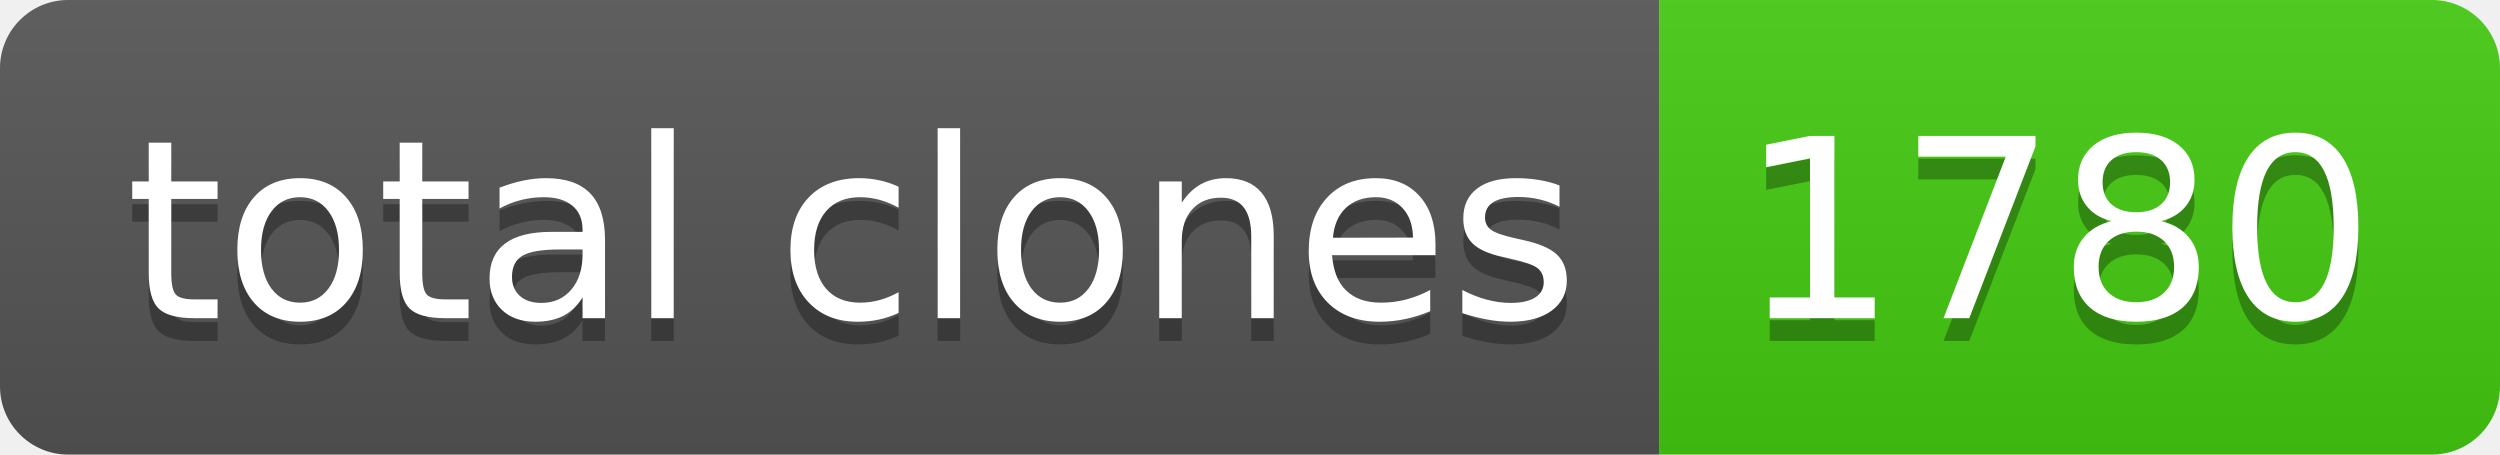
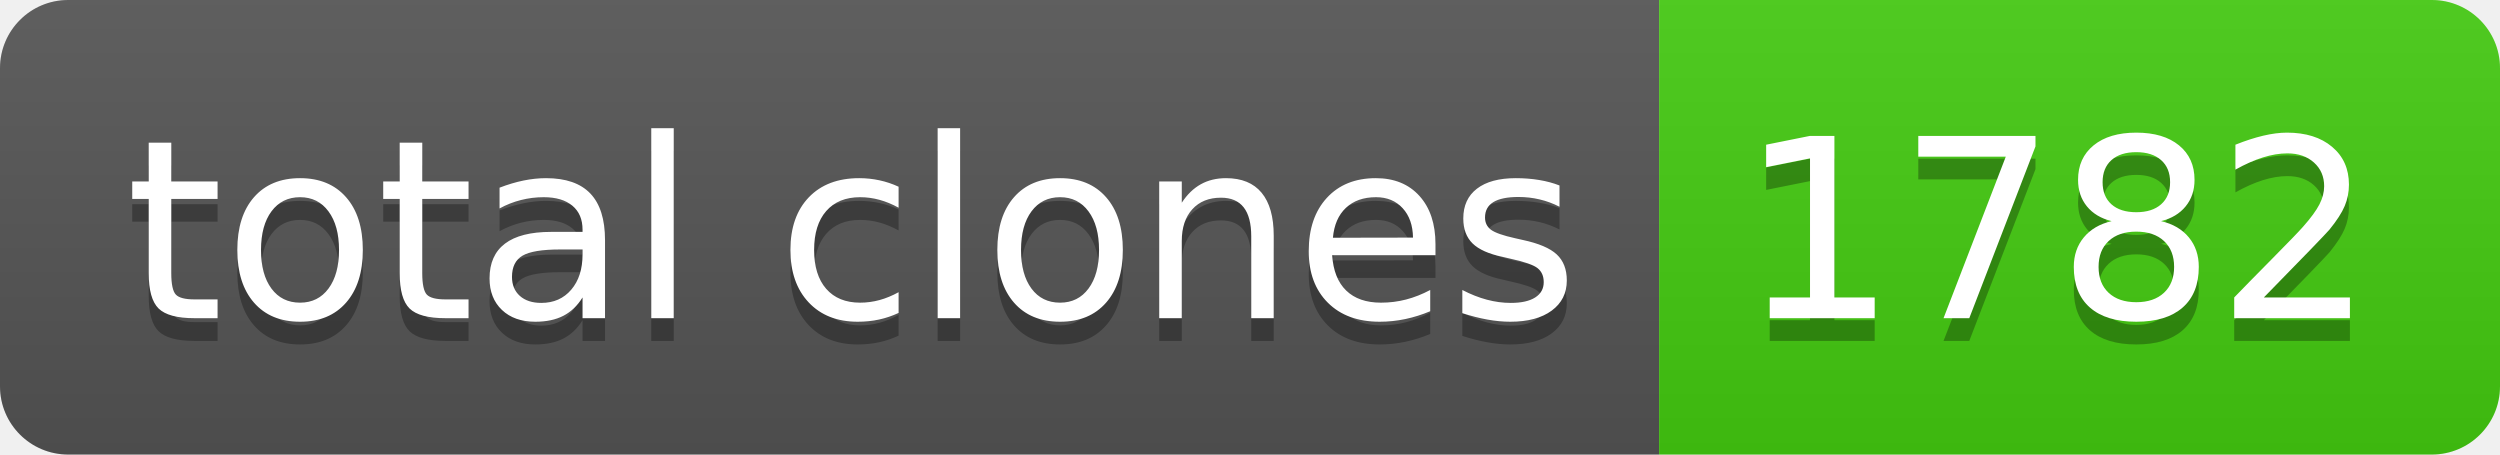
- <svg xmlns="http://www.w3.org/2000/svg" width="110" height="20" role="img" aria-label="total clones: 1780">
+ <svg xmlns="http://www.w3.org/2000/svg" width="110" height="20" role="img" aria-label="total clones: 1782">
  <linearGradient id="s" x2="0" y2="100%">
    <stop offset="0" stop-color="#bbb" stop-opacity=".1" />
    <stop offset="1" stop-opacity=".1" />
  </linearGradient>
  <clipPath id="r">
    <rect width="110" height="20" rx="3" fill="#fff" />
  </clipPath>
  <g clip-path="url(#r)">
    <rect width="73" height="20" fill="#555" />
    <rect x="73" width="37" height="20" fill="#4c1" />
    <rect width="110" height="20" fill="url(#s)" />
  </g>
  <g fill="#fff" text-anchor="middle" font-family="Verdana,Geneva,DejaVu Sans,sans-serif" text-rendering="geometricPrecision" font-size="110">
    <text aria-hidden="true" x="375" y="150" fill="#010101" fill-opacity=".3" transform="scale(.1)" textLength="630">total clones</text>
    <text x="375" y="140" transform="scale(.1)" fill="#fff" textLength="630">total clones</text>
-     <text aria-hidden="true" x="905" y="150" fill="#010101" fill-opacity=".3" transform="scale(.1)" textLength="270">1780</text>
-     <text x="905" y="140" transform="scale(.1)" fill="#fff" textLength="270">1780</text>
+     <text aria-hidden="true" x="905" y="150" fill="#010101" fill-opacity=".3" transform="scale(.1)" textLength="270">1782</text>
+     <text x="905" y="140" transform="scale(.1)" fill="#fff" textLength="270">1782</text>
  </g>
</svg>
